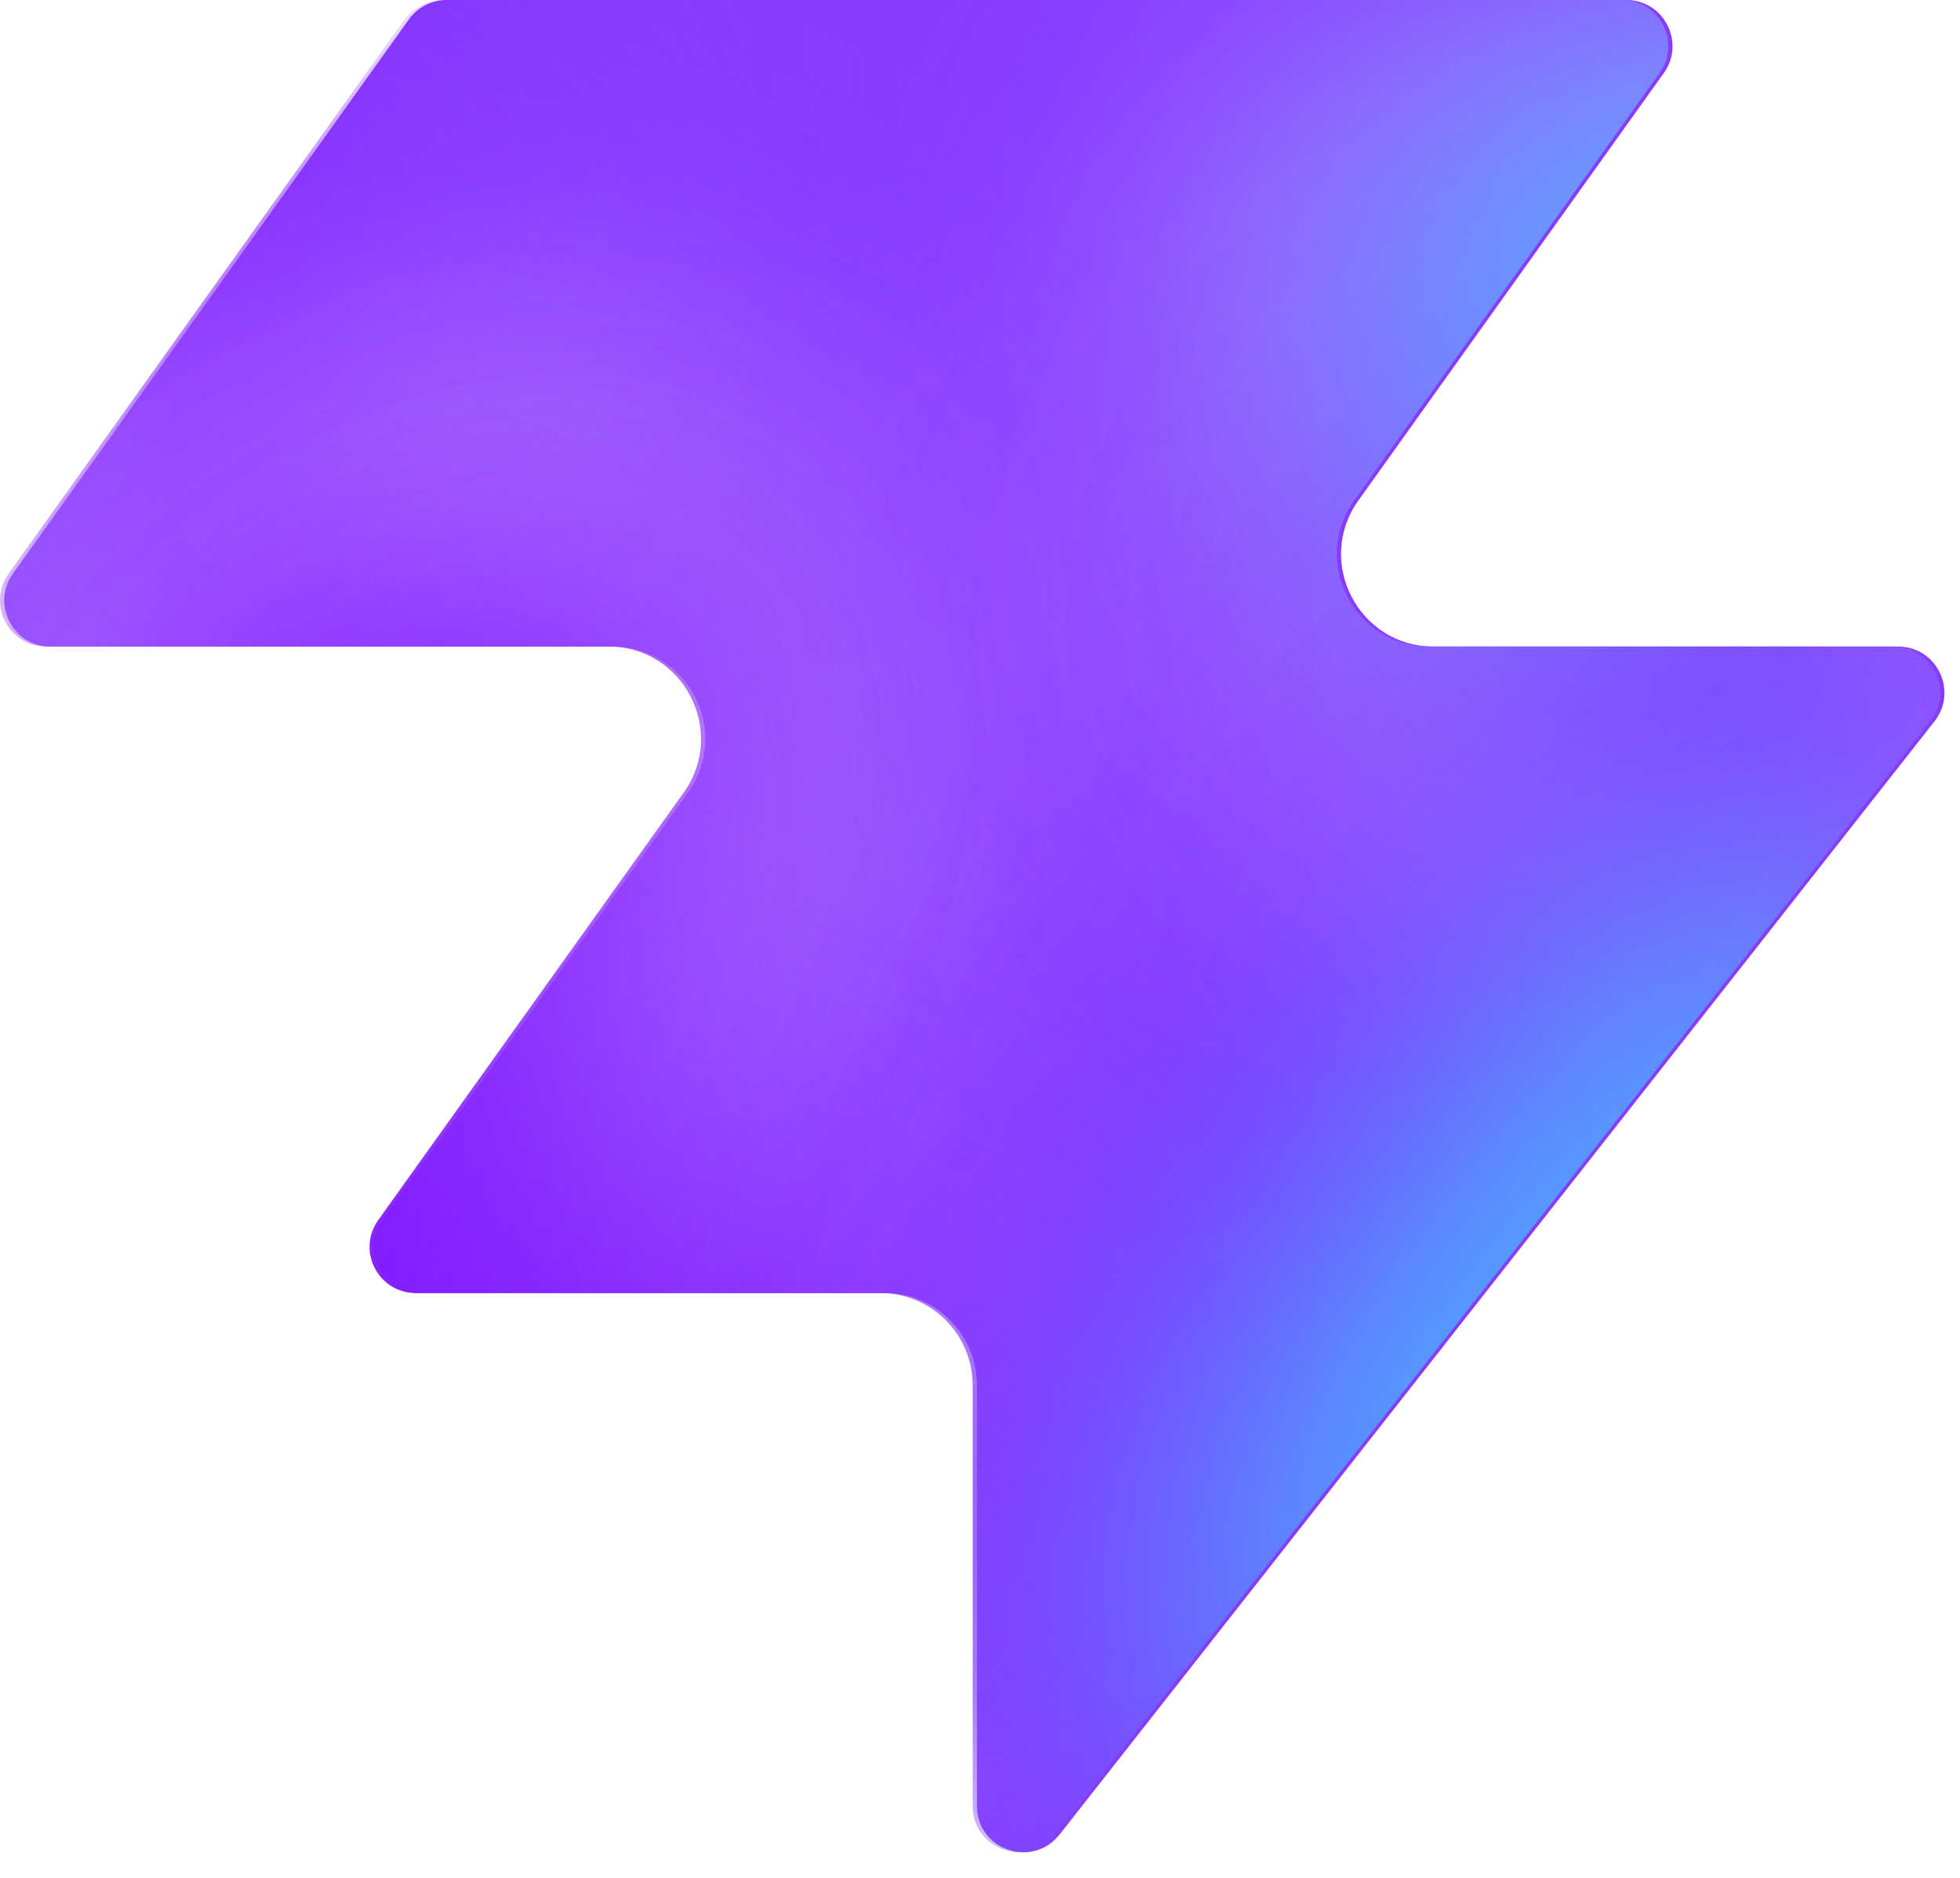
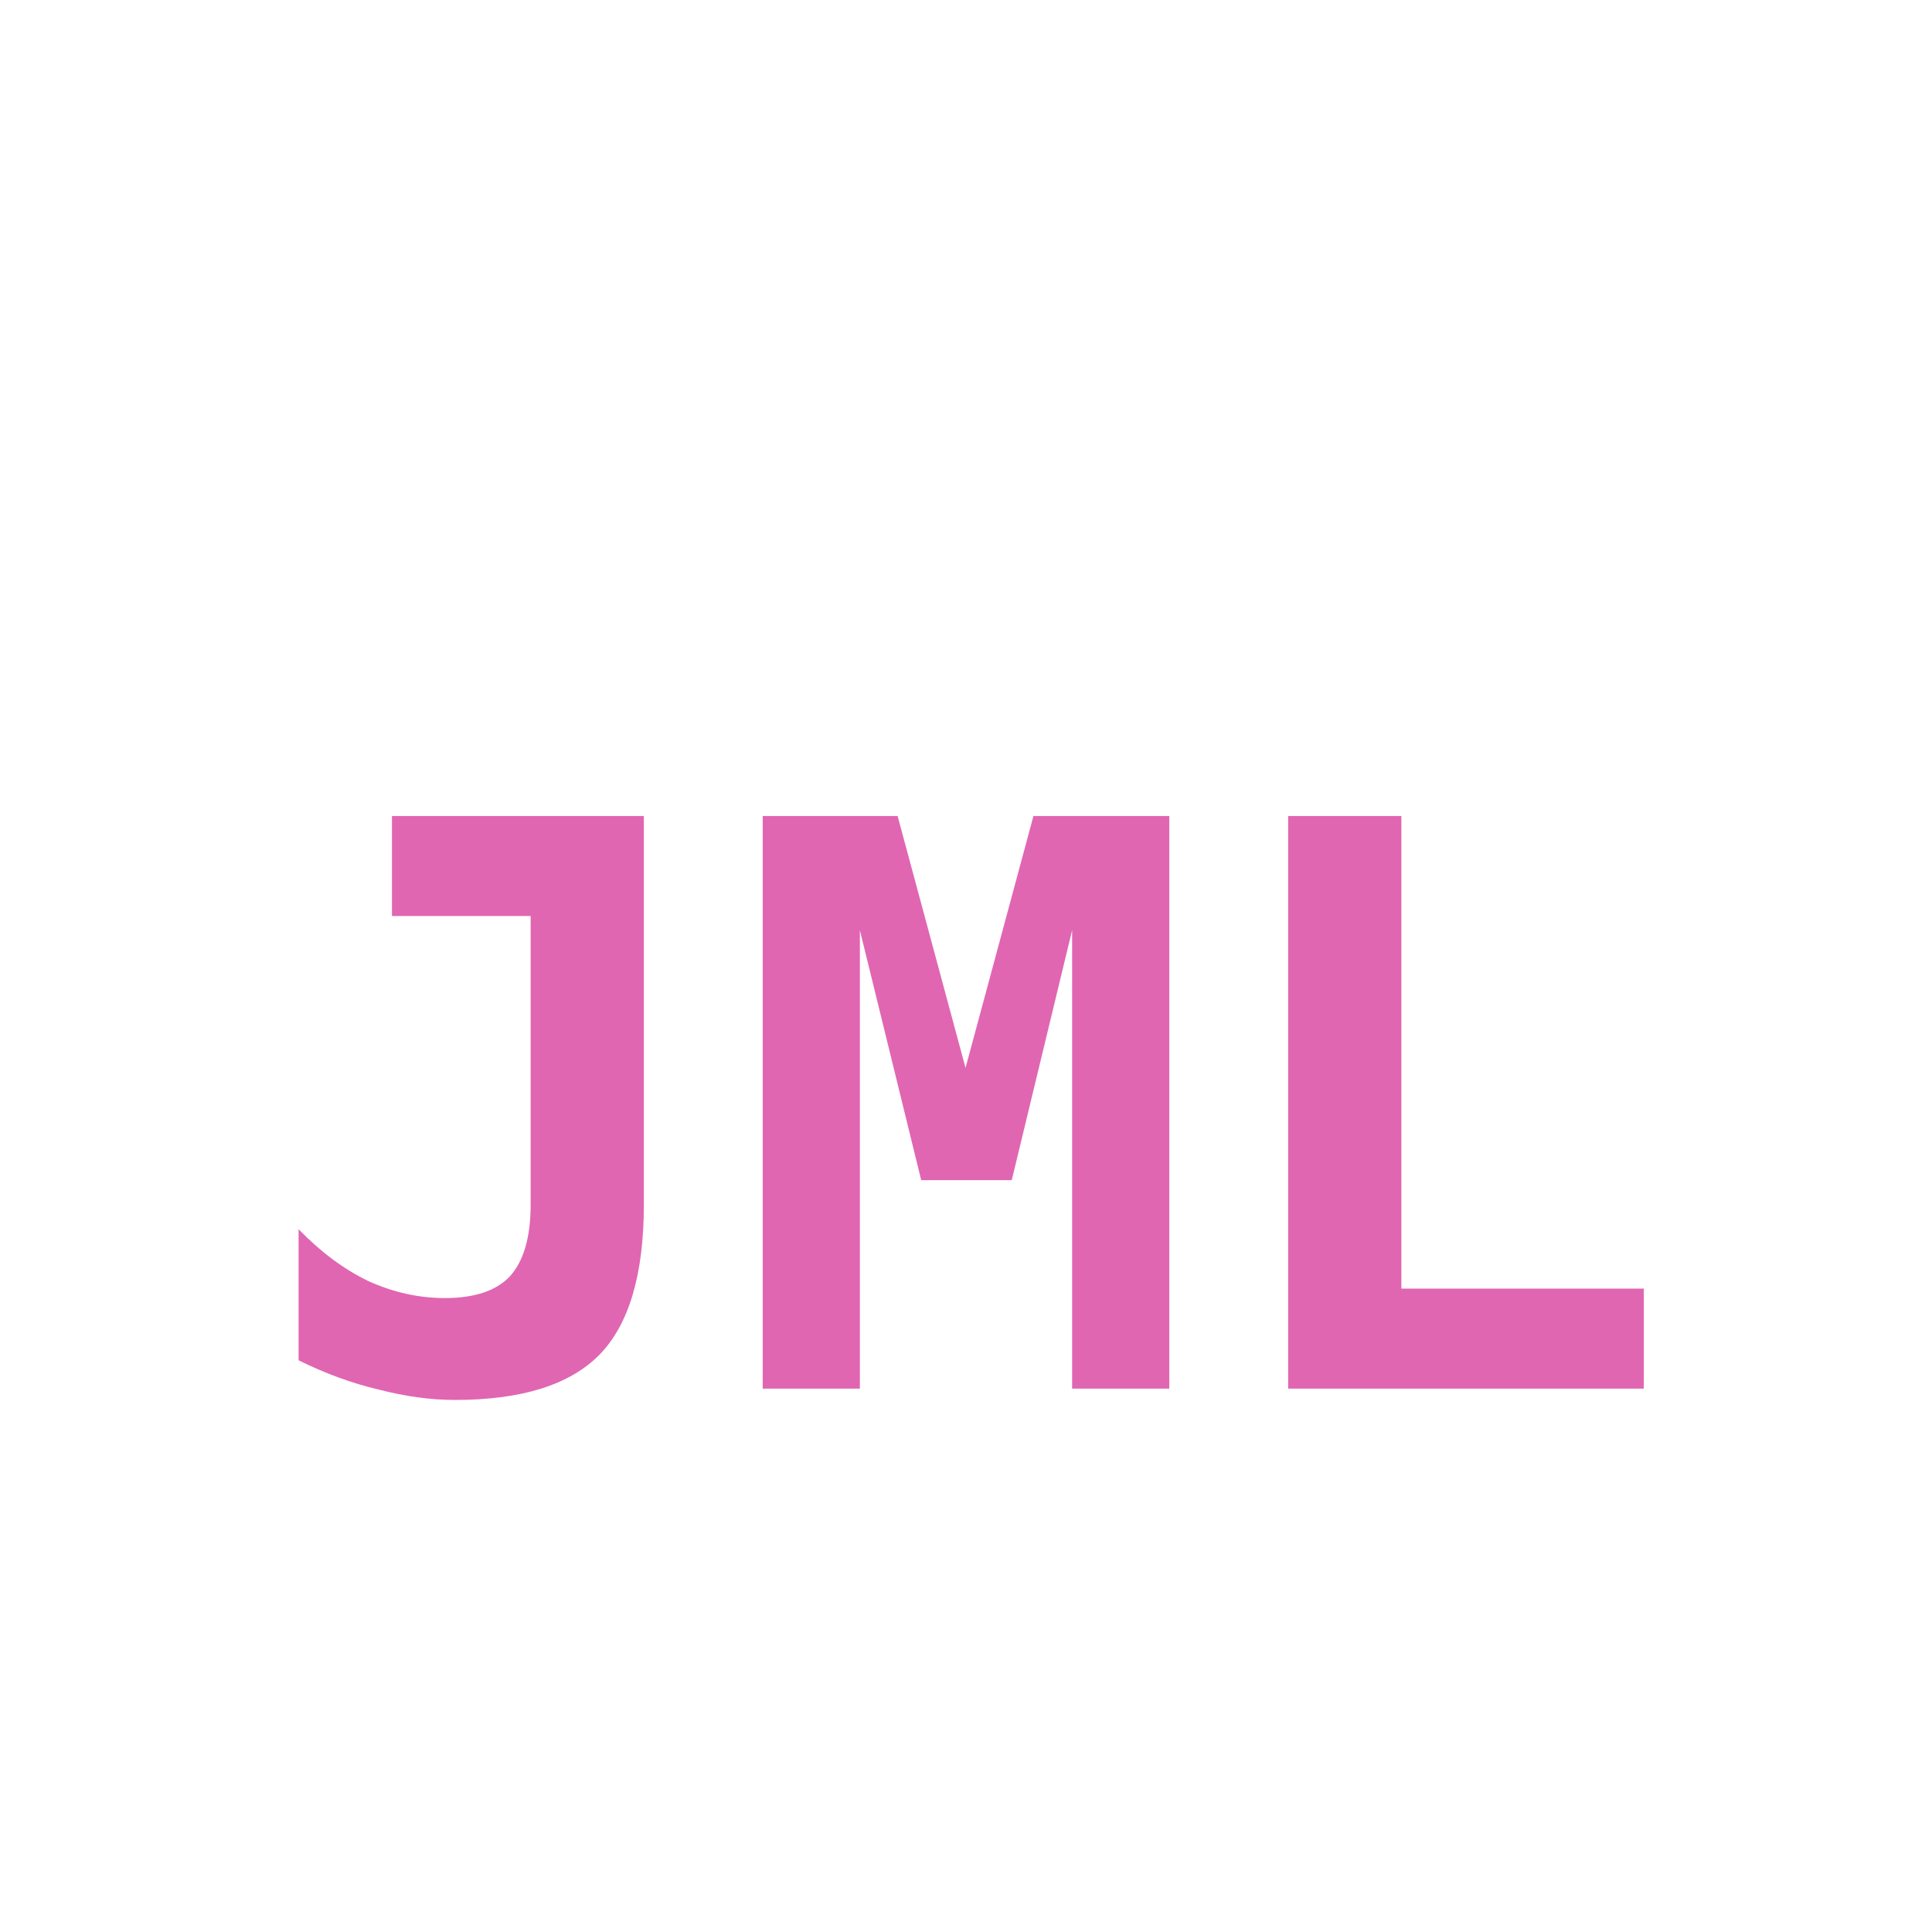
- <svg xmlns="http://www.w3.org/2000/svg" width="48" height="46" fill="none" viewBox="0 0 48 46">
-   <path fill="#863bff" d="M25.946 44.938c-.664.845-2.021.375-2.021-.698V33.937a2.26 2.26 0 0 0-2.262-2.262H10.287c-.92 0-1.456-1.04-.92-1.788l7.48-10.471c1.07-1.497 0-3.578-1.842-3.578H1.237c-.92 0-1.456-1.04-.92-1.788L10.013.474c.214-.297.556-.474.92-.474h28.894c.92 0 1.456 1.04.92 1.788l-7.48 10.471c-1.07 1.498 0 3.579 1.842 3.579h11.377c.943 0 1.473 1.088.89 1.83L25.947 44.94z" style="fill:#863bff;fill:color(display-p3 .525 .23 1);fill-opacity:1" />
-   <mask id="a" width="48" height="46" x="0" y="0" maskUnits="userSpaceOnUse" style="mask-type:alpha">
-     <path fill="#000" d="M25.842 44.938c-.664.844-2.021.375-2.021-.698V33.937a2.26 2.26 0 0 0-2.262-2.262H10.183c-.92 0-1.456-1.04-.92-1.788l7.48-10.471c1.07-1.498 0-3.579-1.842-3.579H1.133c-.92 0-1.456-1.04-.92-1.787L9.91.473c.214-.297.556-.474.92-.474h28.894c.92 0 1.456 1.04.92 1.788l-7.48 10.471c-1.07 1.498 0 3.578 1.842 3.578h11.377c.943 0 1.473 1.088.89 1.832L25.843 44.94z" style="fill:#000;fill-opacity:1" />
-   </mask>
-   <g mask="url(#a)">
-     <g filter="url(#b)">
-       <ellipse cx="5.508" cy="14.704" fill="#ede6ff" rx="5.508" ry="14.704" style="fill:#ede6ff;fill:color(display-p3 .927 .903 1);fill-opacity:1" transform="matrix(.00324 1 1 -.00324 -4.47 31.516)" />
-     </g>
-     <g filter="url(#c)">
-       <ellipse cx="10.399" cy="29.851" fill="#ede6ff" rx="10.399" ry="29.851" style="fill:#ede6ff;fill:color(display-p3 .927 .903 1);fill-opacity:1" transform="matrix(.00324 1 1 -.00324 -39.328 7.883)" />
-     </g>
-     <g filter="url(#d)">
-       <ellipse cx="5.508" cy="30.487" fill="#7e14ff" rx="5.508" ry="30.487" style="fill:#7e14ff;fill:color(display-p3 .492 .077 1);fill-opacity:1" transform="rotate(89.814 -25.913 -14.639)scale(1 -1)" />
-     </g>
-     <g filter="url(#e)">
-       <ellipse cx="5.508" cy="30.599" fill="#7e14ff" rx="5.508" ry="30.599" style="fill:#7e14ff;fill:color(display-p3 .492 .077 1);fill-opacity:1" transform="rotate(89.814 -32.644 -3.334)scale(1 -1)" />
-     </g>
-     <g filter="url(#f)">
-       <ellipse cx="5.508" cy="30.599" fill="#7e14ff" rx="5.508" ry="30.599" style="fill:#7e14ff;fill:color(display-p3 .492 .077 1);fill-opacity:1" transform="matrix(.00324 1 1 -.00324 -34.34 30.47)" />
-     </g>
-     <g filter="url(#g)">
-       <ellipse cx="14.072" cy="22.078" fill="#ede6ff" rx="14.072" ry="22.078" style="fill:#ede6ff;fill:color(display-p3 .927 .903 1);fill-opacity:1" transform="rotate(93.35 24.506 48.493)scale(-1 1)" />
-     </g>
-     <g filter="url(#h)">
-       <ellipse cx="3.47" cy="21.501" fill="#7e14ff" rx="3.47" ry="21.501" style="fill:#7e14ff;fill:color(display-p3 .492 .077 1);fill-opacity:1" transform="rotate(89.009 28.708 47.59)scale(-1 1)" />
-     </g>
-     <g filter="url(#i)">
-       <ellipse cx="3.47" cy="21.501" fill="#7e14ff" rx="3.47" ry="21.501" style="fill:#7e14ff;fill:color(display-p3 .492 .077 1);fill-opacity:1" transform="rotate(89.009 28.708 47.59)scale(-1 1)" />
-     </g>
-     <g filter="url(#j)">
-       <ellipse cx=".387" cy="8.972" fill="#7e14ff" rx="4.407" ry="29.108" style="fill:#7e14ff;fill:color(display-p3 .492 .077 1);fill-opacity:1" transform="rotate(39.51 .387 8.972)" />
-     </g>
-     <g filter="url(#k)">
-       <ellipse cx="47.523" cy="-6.092" fill="#7e14ff" rx="4.407" ry="29.108" style="fill:#7e14ff;fill:color(display-p3 .492 .077 1);fill-opacity:1" transform="rotate(37.892 47.523 -6.092)" />
-     </g>
-     <g filter="url(#l)">
-       <ellipse cx="41.412" cy="6.333" fill="#47bfff" rx="5.971" ry="9.665" style="fill:#47bfff;fill:color(display-p3 .28 .748 1);fill-opacity:1" transform="rotate(37.892 41.412 6.333)" />
-     </g>
-     <g filter="url(#m)">
-       <ellipse cx="-1.879" cy="38.332" fill="#7e14ff" rx="4.407" ry="29.108" style="fill:#7e14ff;fill:color(display-p3 .492 .077 1);fill-opacity:1" transform="rotate(37.892 -1.88 38.332)" />
-     </g>
-     <g filter="url(#n)">
-       <ellipse cx="-1.879" cy="38.332" fill="#7e14ff" rx="4.407" ry="29.108" style="fill:#7e14ff;fill:color(display-p3 .492 .077 1);fill-opacity:1" transform="rotate(37.892 -1.88 38.332)" />
-     </g>
-     <g filter="url(#o)">
-       <ellipse cx="35.651" cy="29.907" fill="#7e14ff" rx="4.407" ry="29.108" style="fill:#7e14ff;fill:color(display-p3 .492 .077 1);fill-opacity:1" transform="rotate(37.892 35.651 29.907)" />
-     </g>
-     <g filter="url(#p)">
-       <ellipse cx="38.418" cy="32.4" fill="#47bfff" rx="5.971" ry="15.297" style="fill:#47bfff;fill:color(display-p3 .28 .748 1);fill-opacity:1" transform="rotate(37.892 38.418 32.4)" />
-     </g>
-   </g>
-   <defs>
-     <filter id="b" width="60.045" height="41.654" x="-19.77" y="16.149" color-interpolation-filters="sRGB" filterUnits="userSpaceOnUse">
-       <feFlood flood-opacity="0" result="BackgroundImageFix" />
-       <feBlend in="SourceGraphic" in2="BackgroundImageFix" result="shape" />
-       <feGaussianBlur result="effect1_foregroundBlur_2002_17158" stdDeviation="7.659" />
-     </filter>
-     <filter id="c" width="90.34" height="51.437" x="-54.613" y="-7.533" color-interpolation-filters="sRGB" filterUnits="userSpaceOnUse">
-       <feFlood flood-opacity="0" result="BackgroundImageFix" />
-       <feBlend in="SourceGraphic" in2="BackgroundImageFix" result="shape" />
-       <feGaussianBlur result="effect1_foregroundBlur_2002_17158" stdDeviation="7.659" />
-     </filter>
-     <filter id="d" width="79.355" height="29.4" x="-49.64" y="2.03" color-interpolation-filters="sRGB" filterUnits="userSpaceOnUse">
-       <feFlood flood-opacity="0" result="BackgroundImageFix" />
-       <feBlend in="SourceGraphic" in2="BackgroundImageFix" result="shape" />
-       <feGaussianBlur result="effect1_foregroundBlur_2002_17158" stdDeviation="4.596" />
-     </filter>
-     <filter id="e" width="79.579" height="29.4" x="-45.045" y="20.029" color-interpolation-filters="sRGB" filterUnits="userSpaceOnUse">
-       <feFlood flood-opacity="0" result="BackgroundImageFix" />
-       <feBlend in="SourceGraphic" in2="BackgroundImageFix" result="shape" />
-       <feGaussianBlur result="effect1_foregroundBlur_2002_17158" stdDeviation="4.596" />
-     </filter>
-     <filter id="f" width="79.579" height="29.4" x="-43.513" y="21.178" color-interpolation-filters="sRGB" filterUnits="userSpaceOnUse">
-       <feFlood flood-opacity="0" result="BackgroundImageFix" />
-       <feBlend in="SourceGraphic" in2="BackgroundImageFix" result="shape" />
-       <feGaussianBlur result="effect1_foregroundBlur_2002_17158" stdDeviation="4.596" />
-     </filter>
-     <filter id="g" width="74.749" height="58.852" x="15.756" y="-17.901" color-interpolation-filters="sRGB" filterUnits="userSpaceOnUse">
-       <feFlood flood-opacity="0" result="BackgroundImageFix" />
-       <feBlend in="SourceGraphic" in2="BackgroundImageFix" result="shape" />
-       <feGaussianBlur result="effect1_foregroundBlur_2002_17158" stdDeviation="7.659" />
-     </filter>
-     <filter id="h" width="61.377" height="25.362" x="23.548" y="2.284" color-interpolation-filters="sRGB" filterUnits="userSpaceOnUse">
-       <feFlood flood-opacity="0" result="BackgroundImageFix" />
-       <feBlend in="SourceGraphic" in2="BackgroundImageFix" result="shape" />
-       <feGaussianBlur result="effect1_foregroundBlur_2002_17158" stdDeviation="4.596" />
-     </filter>
-     <filter id="i" width="61.377" height="25.362" x="23.548" y="2.284" color-interpolation-filters="sRGB" filterUnits="userSpaceOnUse">
-       <feFlood flood-opacity="0" result="BackgroundImageFix" />
-       <feBlend in="SourceGraphic" in2="BackgroundImageFix" result="shape" />
-       <feGaussianBlur result="effect1_foregroundBlur_2002_17158" stdDeviation="4.596" />
-     </filter>
-     <filter id="j" width="56.045" height="63.649" x="-27.636" y="-22.853" color-interpolation-filters="sRGB" filterUnits="userSpaceOnUse">
-       <feFlood flood-opacity="0" result="BackgroundImageFix" />
-       <feBlend in="SourceGraphic" in2="BackgroundImageFix" result="shape" />
-       <feGaussianBlur result="effect1_foregroundBlur_2002_17158" stdDeviation="4.596" />
-     </filter>
-     <filter id="k" width="54.814" height="64.646" x="20.116" y="-38.415" color-interpolation-filters="sRGB" filterUnits="userSpaceOnUse">
-       <feFlood flood-opacity="0" result="BackgroundImageFix" />
-       <feBlend in="SourceGraphic" in2="BackgroundImageFix" result="shape" />
-       <feGaussianBlur result="effect1_foregroundBlur_2002_17158" stdDeviation="4.596" />
-     </filter>
-     <filter id="l" width="33.541" height="35.313" x="24.641" y="-11.323" color-interpolation-filters="sRGB" filterUnits="userSpaceOnUse">
-       <feFlood flood-opacity="0" result="BackgroundImageFix" />
-       <feBlend in="SourceGraphic" in2="BackgroundImageFix" result="shape" />
-       <feGaussianBlur result="effect1_foregroundBlur_2002_17158" stdDeviation="4.596" />
-     </filter>
-     <filter id="m" width="54.814" height="64.646" x="-29.286" y="6.009" color-interpolation-filters="sRGB" filterUnits="userSpaceOnUse">
-       <feFlood flood-opacity="0" result="BackgroundImageFix" />
-       <feBlend in="SourceGraphic" in2="BackgroundImageFix" result="shape" />
-       <feGaussianBlur result="effect1_foregroundBlur_2002_17158" stdDeviation="4.596" />
-     </filter>
-     <filter id="n" width="54.814" height="64.646" x="-29.286" y="6.009" color-interpolation-filters="sRGB" filterUnits="userSpaceOnUse">
-       <feFlood flood-opacity="0" result="BackgroundImageFix" />
-       <feBlend in="SourceGraphic" in2="BackgroundImageFix" result="shape" />
-       <feGaussianBlur result="effect1_foregroundBlur_2002_17158" stdDeviation="4.596" />
-     </filter>
-     <filter id="o" width="54.814" height="64.646" x="8.244" y="-2.416" color-interpolation-filters="sRGB" filterUnits="userSpaceOnUse">
-       <feFlood flood-opacity="0" result="BackgroundImageFix" />
-       <feBlend in="SourceGraphic" in2="BackgroundImageFix" result="shape" />
-       <feGaussianBlur result="effect1_foregroundBlur_2002_17158" stdDeviation="4.596" />
-     </filter>
-     <filter id="p" width="39.409" height="43.623" x="18.713" y="10.588" color-interpolation-filters="sRGB" filterUnits="userSpaceOnUse">
-       <feFlood flood-opacity="0" result="BackgroundImageFix" />
-       <feBlend in="SourceGraphic" in2="BackgroundImageFix" result="shape" />
-       <feGaussianBlur result="effect1_foregroundBlur_2002_17158" stdDeviation="4.596" />
-     </filter>
-   </defs>
+ <svg xmlns="http://www.w3.org/2000/svg" viewBox="0 0 32 32">
+   <text x="16" y="23" font-family="monospace" font-size="13" font-weight="700" fill="#E066B2" text-anchor="middle">JML</text>
</svg>
